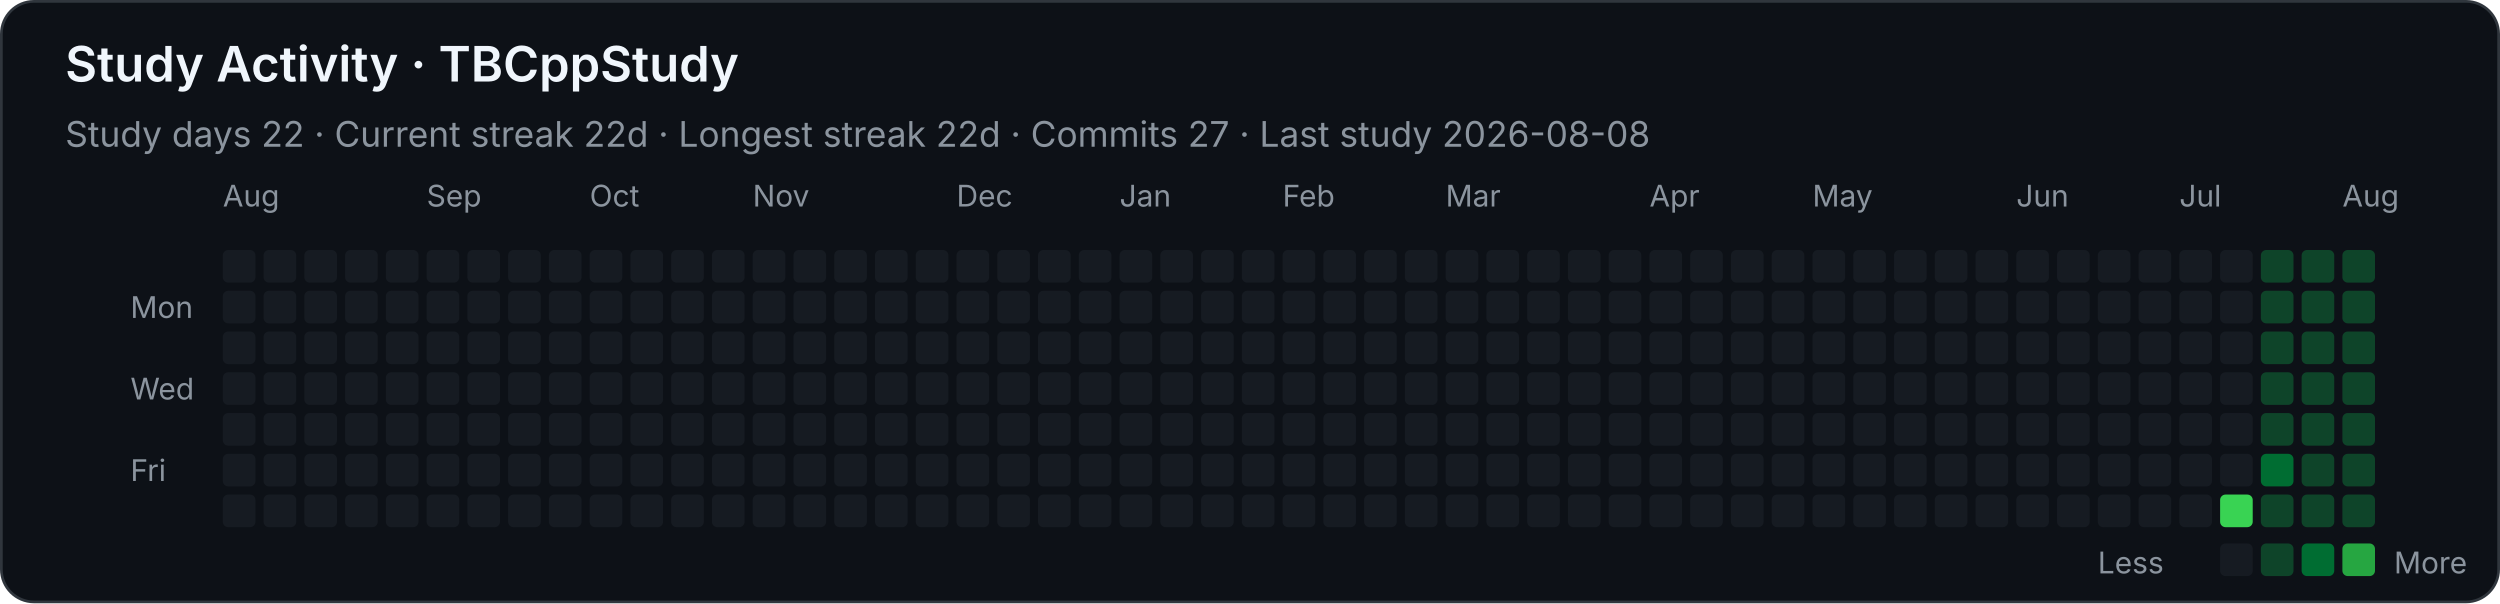
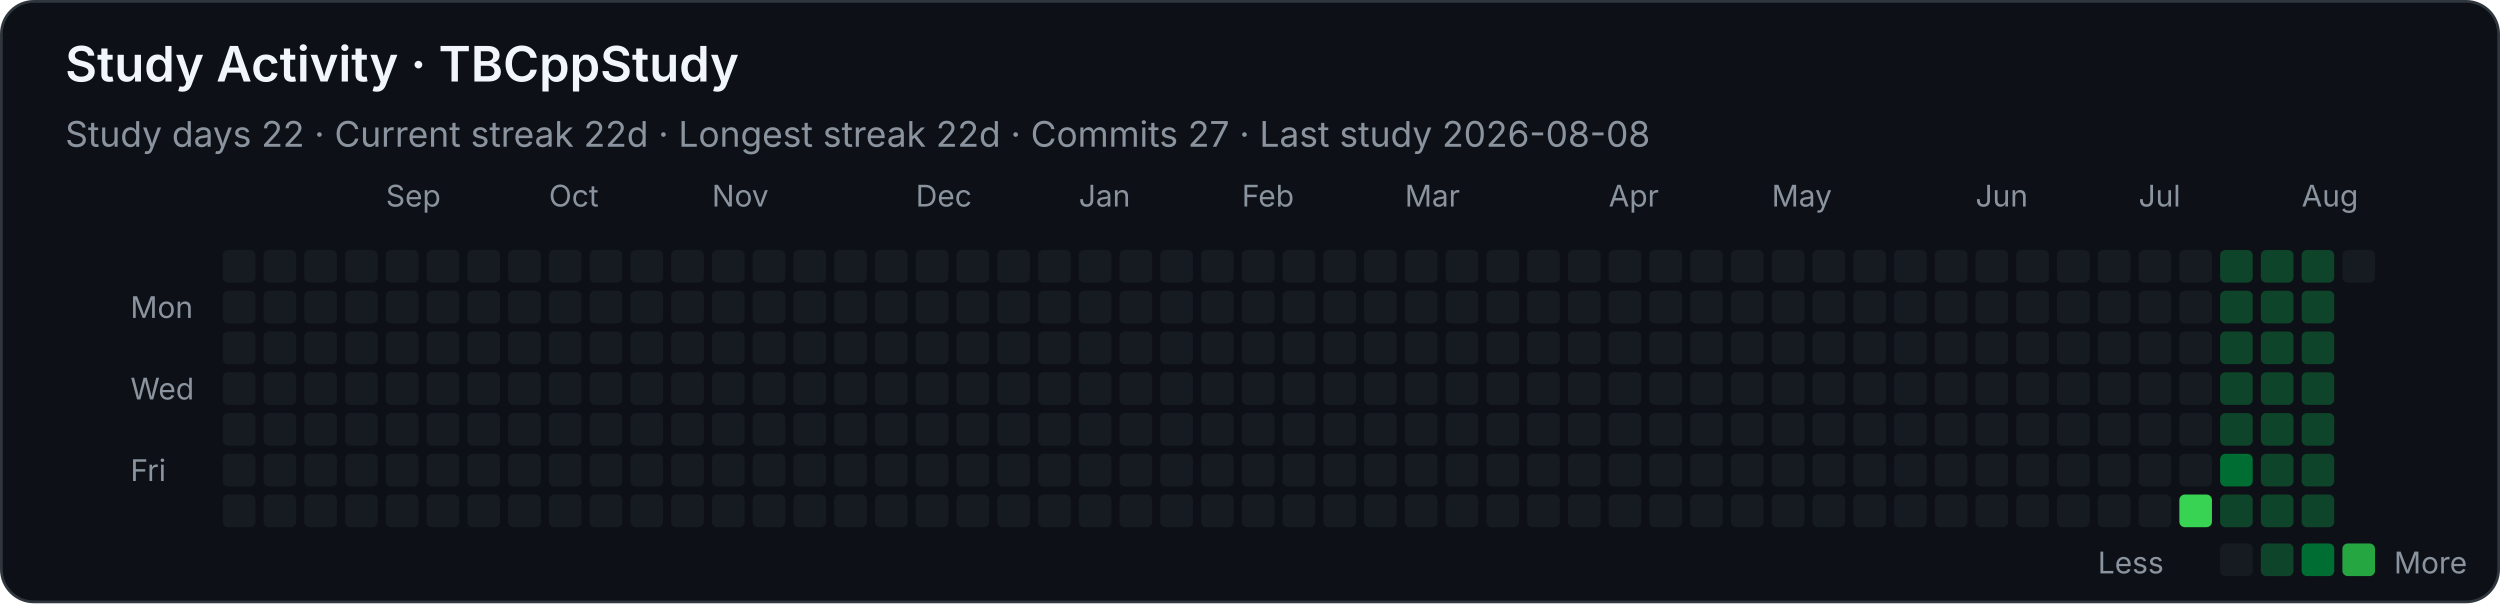
<svg xmlns="http://www.w3.org/2000/svg" width="920" height="222" viewBox="0 0 920 222" role="img" aria-labelledby="title desc">
  <style>
    .background { fill: #0d1117; stroke: #30363d; }
    text { font-family: -apple-system, BlinkMacSystemFont, "Segoe UI", sans-serif; fill: #f0f6fc; }
    .heading { font-size: 18px; font-weight: 600; }
    .stat { font-size: 13px; fill: #8b949e; }
    .month, .weekday, .legend { font-size: 11px; fill: #8b949e; }
    .level-0 { fill: #161b22; }
    .level-1 { fill: #0e4429; }
    .level-2 { fill: #006d32; }
    .level-3 { fill: #26a641; }
    .level-4 { fill: #39d353; }
  </style>
  <rect class="background" x="0.5" y="0.5" width="919" height="221" rx="12" />
  <text class="heading" x="24" y="30">Study Activity · TBCppStudy</text>
  <text class="stat" x="24" y="54">Study days 22  ·  Current streak 22d  ·  Longest streak 22d  ·  Commits 27  ·  Last study 2026-08-08</text>
-   <text class="month" x="82" y="76">Aug</text>
-   <text class="month" x="157" y="76">Sep</text>
-   <text class="month" x="217" y="76">Oct</text>
-   <text class="month" x="277" y="76">Nov</text>
-   <text class="month" x="352" y="76">Dec</text>
-   <text class="month" x="412" y="76">Jan</text>
-   <text class="month" x="472" y="76">Feb</text>
-   <text class="month" x="532" y="76">Mar</text>
-   <text class="month" x="607" y="76">Apr</text>
-   <text class="month" x="667" y="76">May</text>
-   <text class="month" x="742" y="76">Jun</text>
-   <text class="month" x="802" y="76">Jul</text>
-   <text class="month" x="862" y="76">Aug</text>
+   <text class="month" x="142" y="76">Sep</text>
+   <text class="month" x="202" y="76">Oct</text>
+   <text class="month" x="262" y="76">Nov</text>
+   <text class="month" x="337" y="76">Dec</text>
+   <text class="month" x="397" y="76">Jan</text>
+   <text class="month" x="457" y="76">Feb</text>
+   <text class="month" x="517" y="76">Mar</text>
+   <text class="month" x="592" y="76">Apr</text>
+   <text class="month" x="652" y="76">May</text>
+   <text class="month" x="727" y="76">Jun</text>
+   <text class="month" x="787" y="76">Jul</text>
+   <text class="month" x="847" y="76">Aug</text>
  <text class="weekday" x="48" y="117">Mon</text>
  <text class="weekday" x="48" y="147">Wed</text>
  <text class="weekday" x="48" y="177">Fri</text>
  <rect class="level-0" x="82" y="92" width="12" height="12" rx="2" />
  <rect class="level-0" x="82" y="107" width="12" height="12" rx="2" />
  <rect class="level-0" x="82" y="122" width="12" height="12" rx="2" />
  <rect class="level-0" x="82" y="137" width="12" height="12" rx="2" />
  <rect class="level-0" x="82" y="152" width="12" height="12" rx="2" />
  <rect class="level-0" x="82" y="167" width="12" height="12" rx="2" />
  <rect class="level-0" x="82" y="182" width="12" height="12" rx="2" />
  <rect class="level-0" x="97" y="92" width="12" height="12" rx="2" />
  <rect class="level-0" x="97" y="107" width="12" height="12" rx="2" />
  <rect class="level-0" x="97" y="122" width="12" height="12" rx="2" />
  <rect class="level-0" x="97" y="137" width="12" height="12" rx="2" />
  <rect class="level-0" x="97" y="152" width="12" height="12" rx="2" />
  <rect class="level-0" x="97" y="167" width="12" height="12" rx="2" />
  <rect class="level-0" x="97" y="182" width="12" height="12" rx="2" />
  <rect class="level-0" x="112" y="92" width="12" height="12" rx="2" />
  <rect class="level-0" x="112" y="107" width="12" height="12" rx="2" />
  <rect class="level-0" x="112" y="122" width="12" height="12" rx="2" />
  <rect class="level-0" x="112" y="137" width="12" height="12" rx="2" />
  <rect class="level-0" x="112" y="152" width="12" height="12" rx="2" />
  <rect class="level-0" x="112" y="167" width="12" height="12" rx="2" />
  <rect class="level-0" x="112" y="182" width="12" height="12" rx="2" />
  <rect class="level-0" x="127" y="92" width="12" height="12" rx="2" />
  <rect class="level-0" x="127" y="107" width="12" height="12" rx="2" />
  <rect class="level-0" x="127" y="122" width="12" height="12" rx="2" />
  <rect class="level-0" x="127" y="137" width="12" height="12" rx="2" />
  <rect class="level-0" x="127" y="152" width="12" height="12" rx="2" />
  <rect class="level-0" x="127" y="167" width="12" height="12" rx="2" />
  <rect class="level-0" x="127" y="182" width="12" height="12" rx="2" />
  <rect class="level-0" x="142" y="92" width="12" height="12" rx="2" />
  <rect class="level-0" x="142" y="107" width="12" height="12" rx="2" />
  <rect class="level-0" x="142" y="122" width="12" height="12" rx="2" />
  <rect class="level-0" x="142" y="137" width="12" height="12" rx="2" />
  <rect class="level-0" x="142" y="152" width="12" height="12" rx="2" />
  <rect class="level-0" x="142" y="167" width="12" height="12" rx="2" />
  <rect class="level-0" x="142" y="182" width="12" height="12" rx="2" />
  <rect class="level-0" x="157" y="92" width="12" height="12" rx="2" />
  <rect class="level-0" x="157" y="107" width="12" height="12" rx="2" />
  <rect class="level-0" x="157" y="122" width="12" height="12" rx="2" />
  <rect class="level-0" x="157" y="137" width="12" height="12" rx="2" />
  <rect class="level-0" x="157" y="152" width="12" height="12" rx="2" />
  <rect class="level-0" x="157" y="167" width="12" height="12" rx="2" />
  <rect class="level-0" x="157" y="182" width="12" height="12" rx="2" />
  <rect class="level-0" x="172" y="92" width="12" height="12" rx="2" />
  <rect class="level-0" x="172" y="107" width="12" height="12" rx="2" />
  <rect class="level-0" x="172" y="122" width="12" height="12" rx="2" />
  <rect class="level-0" x="172" y="137" width="12" height="12" rx="2" />
  <rect class="level-0" x="172" y="152" width="12" height="12" rx="2" />
  <rect class="level-0" x="172" y="167" width="12" height="12" rx="2" />
  <rect class="level-0" x="172" y="182" width="12" height="12" rx="2" />
  <rect class="level-0" x="187" y="92" width="12" height="12" rx="2" />
  <rect class="level-0" x="187" y="107" width="12" height="12" rx="2" />
  <rect class="level-0" x="187" y="122" width="12" height="12" rx="2" />
  <rect class="level-0" x="187" y="137" width="12" height="12" rx="2" />
  <rect class="level-0" x="187" y="152" width="12" height="12" rx="2" />
  <rect class="level-0" x="187" y="167" width="12" height="12" rx="2" />
  <rect class="level-0" x="187" y="182" width="12" height="12" rx="2" />
  <rect class="level-0" x="202" y="92" width="12" height="12" rx="2" />
  <rect class="level-0" x="202" y="107" width="12" height="12" rx="2" />
  <rect class="level-0" x="202" y="122" width="12" height="12" rx="2" />
  <rect class="level-0" x="202" y="137" width="12" height="12" rx="2" />
  <rect class="level-0" x="202" y="152" width="12" height="12" rx="2" />
  <rect class="level-0" x="202" y="167" width="12" height="12" rx="2" />
  <rect class="level-0" x="202" y="182" width="12" height="12" rx="2" />
  <rect class="level-0" x="217" y="92" width="12" height="12" rx="2" />
  <rect class="level-0" x="217" y="107" width="12" height="12" rx="2" />
  <rect class="level-0" x="217" y="122" width="12" height="12" rx="2" />
  <rect class="level-0" x="217" y="137" width="12" height="12" rx="2" />
  <rect class="level-0" x="217" y="152" width="12" height="12" rx="2" />
  <rect class="level-0" x="217" y="167" width="12" height="12" rx="2" />
  <rect class="level-0" x="217" y="182" width="12" height="12" rx="2" />
  <rect class="level-0" x="232" y="92" width="12" height="12" rx="2" />
  <rect class="level-0" x="232" y="107" width="12" height="12" rx="2" />
  <rect class="level-0" x="232" y="122" width="12" height="12" rx="2" />
  <rect class="level-0" x="232" y="137" width="12" height="12" rx="2" />
  <rect class="level-0" x="232" y="152" width="12" height="12" rx="2" />
  <rect class="level-0" x="232" y="167" width="12" height="12" rx="2" />
  <rect class="level-0" x="232" y="182" width="12" height="12" rx="2" />
  <rect class="level-0" x="247" y="92" width="12" height="12" rx="2" />
  <rect class="level-0" x="247" y="107" width="12" height="12" rx="2" />
  <rect class="level-0" x="247" y="122" width="12" height="12" rx="2" />
  <rect class="level-0" x="247" y="137" width="12" height="12" rx="2" />
  <rect class="level-0" x="247" y="152" width="12" height="12" rx="2" />
  <rect class="level-0" x="247" y="167" width="12" height="12" rx="2" />
  <rect class="level-0" x="247" y="182" width="12" height="12" rx="2" />
  <rect class="level-0" x="262" y="92" width="12" height="12" rx="2" />
  <rect class="level-0" x="262" y="107" width="12" height="12" rx="2" />
  <rect class="level-0" x="262" y="122" width="12" height="12" rx="2" />
  <rect class="level-0" x="262" y="137" width="12" height="12" rx="2" />
  <rect class="level-0" x="262" y="152" width="12" height="12" rx="2" />
  <rect class="level-0" x="262" y="167" width="12" height="12" rx="2" />
  <rect class="level-0" x="262" y="182" width="12" height="12" rx="2" />
  <rect class="level-0" x="277" y="92" width="12" height="12" rx="2" />
  <rect class="level-0" x="277" y="107" width="12" height="12" rx="2" />
  <rect class="level-0" x="277" y="122" width="12" height="12" rx="2" />
  <rect class="level-0" x="277" y="137" width="12" height="12" rx="2" />
  <rect class="level-0" x="277" y="152" width="12" height="12" rx="2" />
  <rect class="level-0" x="277" y="167" width="12" height="12" rx="2" />
  <rect class="level-0" x="277" y="182" width="12" height="12" rx="2" />
  <rect class="level-0" x="292" y="92" width="12" height="12" rx="2" />
  <rect class="level-0" x="292" y="107" width="12" height="12" rx="2" />
  <rect class="level-0" x="292" y="122" width="12" height="12" rx="2" />
  <rect class="level-0" x="292" y="137" width="12" height="12" rx="2" />
  <rect class="level-0" x="292" y="152" width="12" height="12" rx="2" />
  <rect class="level-0" x="292" y="167" width="12" height="12" rx="2" />
  <rect class="level-0" x="292" y="182" width="12" height="12" rx="2" />
  <rect class="level-0" x="307" y="92" width="12" height="12" rx="2" />
  <rect class="level-0" x="307" y="107" width="12" height="12" rx="2" />
  <rect class="level-0" x="307" y="122" width="12" height="12" rx="2" />
  <rect class="level-0" x="307" y="137" width="12" height="12" rx="2" />
  <rect class="level-0" x="307" y="152" width="12" height="12" rx="2" />
  <rect class="level-0" x="307" y="167" width="12" height="12" rx="2" />
  <rect class="level-0" x="307" y="182" width="12" height="12" rx="2" />
  <rect class="level-0" x="322" y="92" width="12" height="12" rx="2" />
  <rect class="level-0" x="322" y="107" width="12" height="12" rx="2" />
  <rect class="level-0" x="322" y="122" width="12" height="12" rx="2" />
  <rect class="level-0" x="322" y="137" width="12" height="12" rx="2" />
  <rect class="level-0" x="322" y="152" width="12" height="12" rx="2" />
  <rect class="level-0" x="322" y="167" width="12" height="12" rx="2" />
  <rect class="level-0" x="322" y="182" width="12" height="12" rx="2" />
  <rect class="level-0" x="337" y="92" width="12" height="12" rx="2" />
  <rect class="level-0" x="337" y="107" width="12" height="12" rx="2" />
  <rect class="level-0" x="337" y="122" width="12" height="12" rx="2" />
  <rect class="level-0" x="337" y="137" width="12" height="12" rx="2" />
  <rect class="level-0" x="337" y="152" width="12" height="12" rx="2" />
  <rect class="level-0" x="337" y="167" width="12" height="12" rx="2" />
  <rect class="level-0" x="337" y="182" width="12" height="12" rx="2" />
  <rect class="level-0" x="352" y="92" width="12" height="12" rx="2" />
  <rect class="level-0" x="352" y="107" width="12" height="12" rx="2" />
  <rect class="level-0" x="352" y="122" width="12" height="12" rx="2" />
  <rect class="level-0" x="352" y="137" width="12" height="12" rx="2" />
  <rect class="level-0" x="352" y="152" width="12" height="12" rx="2" />
  <rect class="level-0" x="352" y="167" width="12" height="12" rx="2" />
  <rect class="level-0" x="352" y="182" width="12" height="12" rx="2" />
  <rect class="level-0" x="367" y="92" width="12" height="12" rx="2" />
  <rect class="level-0" x="367" y="107" width="12" height="12" rx="2" />
  <rect class="level-0" x="367" y="122" width="12" height="12" rx="2" />
  <rect class="level-0" x="367" y="137" width="12" height="12" rx="2" />
  <rect class="level-0" x="367" y="152" width="12" height="12" rx="2" />
  <rect class="level-0" x="367" y="167" width="12" height="12" rx="2" />
  <rect class="level-0" x="367" y="182" width="12" height="12" rx="2" />
  <rect class="level-0" x="382" y="92" width="12" height="12" rx="2" />
  <rect class="level-0" x="382" y="107" width="12" height="12" rx="2" />
  <rect class="level-0" x="382" y="122" width="12" height="12" rx="2" />
  <rect class="level-0" x="382" y="137" width="12" height="12" rx="2" />
  <rect class="level-0" x="382" y="152" width="12" height="12" rx="2" />
  <rect class="level-0" x="382" y="167" width="12" height="12" rx="2" />
  <rect class="level-0" x="382" y="182" width="12" height="12" rx="2" />
  <rect class="level-0" x="397" y="92" width="12" height="12" rx="2" />
  <rect class="level-0" x="397" y="107" width="12" height="12" rx="2" />
  <rect class="level-0" x="397" y="122" width="12" height="12" rx="2" />
  <rect class="level-0" x="397" y="137" width="12" height="12" rx="2" />
  <rect class="level-0" x="397" y="152" width="12" height="12" rx="2" />
  <rect class="level-0" x="397" y="167" width="12" height="12" rx="2" />
  <rect class="level-0" x="397" y="182" width="12" height="12" rx="2" />
  <rect class="level-0" x="412" y="92" width="12" height="12" rx="2" />
  <rect class="level-0" x="412" y="107" width="12" height="12" rx="2" />
  <rect class="level-0" x="412" y="122" width="12" height="12" rx="2" />
  <rect class="level-0" x="412" y="137" width="12" height="12" rx="2" />
  <rect class="level-0" x="412" y="152" width="12" height="12" rx="2" />
  <rect class="level-0" x="412" y="167" width="12" height="12" rx="2" />
  <rect class="level-0" x="412" y="182" width="12" height="12" rx="2" />
  <rect class="level-0" x="427" y="92" width="12" height="12" rx="2" />
  <rect class="level-0" x="427" y="107" width="12" height="12" rx="2" />
  <rect class="level-0" x="427" y="122" width="12" height="12" rx="2" />
  <rect class="level-0" x="427" y="137" width="12" height="12" rx="2" />
  <rect class="level-0" x="427" y="152" width="12" height="12" rx="2" />
  <rect class="level-0" x="427" y="167" width="12" height="12" rx="2" />
  <rect class="level-0" x="427" y="182" width="12" height="12" rx="2" />
  <rect class="level-0" x="442" y="92" width="12" height="12" rx="2" />
  <rect class="level-0" x="442" y="107" width="12" height="12" rx="2" />
  <rect class="level-0" x="442" y="122" width="12" height="12" rx="2" />
  <rect class="level-0" x="442" y="137" width="12" height="12" rx="2" />
  <rect class="level-0" x="442" y="152" width="12" height="12" rx="2" />
  <rect class="level-0" x="442" y="167" width="12" height="12" rx="2" />
  <rect class="level-0" x="442" y="182" width="12" height="12" rx="2" />
  <rect class="level-0" x="457" y="92" width="12" height="12" rx="2" />
  <rect class="level-0" x="457" y="107" width="12" height="12" rx="2" />
  <rect class="level-0" x="457" y="122" width="12" height="12" rx="2" />
  <rect class="level-0" x="457" y="137" width="12" height="12" rx="2" />
  <rect class="level-0" x="457" y="152" width="12" height="12" rx="2" />
  <rect class="level-0" x="457" y="167" width="12" height="12" rx="2" />
  <rect class="level-0" x="457" y="182" width="12" height="12" rx="2" />
  <rect class="level-0" x="472" y="92" width="12" height="12" rx="2" />
  <rect class="level-0" x="472" y="107" width="12" height="12" rx="2" />
  <rect class="level-0" x="472" y="122" width="12" height="12" rx="2" />
  <rect class="level-0" x="472" y="137" width="12" height="12" rx="2" />
  <rect class="level-0" x="472" y="152" width="12" height="12" rx="2" />
  <rect class="level-0" x="472" y="167" width="12" height="12" rx="2" />
  <rect class="level-0" x="472" y="182" width="12" height="12" rx="2" />
  <rect class="level-0" x="487" y="92" width="12" height="12" rx="2" />
  <rect class="level-0" x="487" y="107" width="12" height="12" rx="2" />
  <rect class="level-0" x="487" y="122" width="12" height="12" rx="2" />
  <rect class="level-0" x="487" y="137" width="12" height="12" rx="2" />
  <rect class="level-0" x="487" y="152" width="12" height="12" rx="2" />
  <rect class="level-0" x="487" y="167" width="12" height="12" rx="2" />
  <rect class="level-0" x="487" y="182" width="12" height="12" rx="2" />
  <rect class="level-0" x="502" y="92" width="12" height="12" rx="2" />
  <rect class="level-0" x="502" y="107" width="12" height="12" rx="2" />
  <rect class="level-0" x="502" y="122" width="12" height="12" rx="2" />
  <rect class="level-0" x="502" y="137" width="12" height="12" rx="2" />
  <rect class="level-0" x="502" y="152" width="12" height="12" rx="2" />
  <rect class="level-0" x="502" y="167" width="12" height="12" rx="2" />
  <rect class="level-0" x="502" y="182" width="12" height="12" rx="2" />
  <rect class="level-0" x="517" y="92" width="12" height="12" rx="2" />
  <rect class="level-0" x="517" y="107" width="12" height="12" rx="2" />
  <rect class="level-0" x="517" y="122" width="12" height="12" rx="2" />
  <rect class="level-0" x="517" y="137" width="12" height="12" rx="2" />
  <rect class="level-0" x="517" y="152" width="12" height="12" rx="2" />
  <rect class="level-0" x="517" y="167" width="12" height="12" rx="2" />
  <rect class="level-0" x="517" y="182" width="12" height="12" rx="2" />
  <rect class="level-0" x="532" y="92" width="12" height="12" rx="2" />
  <rect class="level-0" x="532" y="107" width="12" height="12" rx="2" />
  <rect class="level-0" x="532" y="122" width="12" height="12" rx="2" />
  <rect class="level-0" x="532" y="137" width="12" height="12" rx="2" />
  <rect class="level-0" x="532" y="152" width="12" height="12" rx="2" />
  <rect class="level-0" x="532" y="167" width="12" height="12" rx="2" />
  <rect class="level-0" x="532" y="182" width="12" height="12" rx="2" />
  <rect class="level-0" x="547" y="92" width="12" height="12" rx="2" />
  <rect class="level-0" x="547" y="107" width="12" height="12" rx="2" />
  <rect class="level-0" x="547" y="122" width="12" height="12" rx="2" />
  <rect class="level-0" x="547" y="137" width="12" height="12" rx="2" />
  <rect class="level-0" x="547" y="152" width="12" height="12" rx="2" />
  <rect class="level-0" x="547" y="167" width="12" height="12" rx="2" />
  <rect class="level-0" x="547" y="182" width="12" height="12" rx="2" />
  <rect class="level-0" x="562" y="92" width="12" height="12" rx="2" />
  <rect class="level-0" x="562" y="107" width="12" height="12" rx="2" />
  <rect class="level-0" x="562" y="122" width="12" height="12" rx="2" />
  <rect class="level-0" x="562" y="137" width="12" height="12" rx="2" />
  <rect class="level-0" x="562" y="152" width="12" height="12" rx="2" />
  <rect class="level-0" x="562" y="167" width="12" height="12" rx="2" />
  <rect class="level-0" x="562" y="182" width="12" height="12" rx="2" />
  <rect class="level-0" x="577" y="92" width="12" height="12" rx="2" />
  <rect class="level-0" x="577" y="107" width="12" height="12" rx="2" />
  <rect class="level-0" x="577" y="122" width="12" height="12" rx="2" />
  <rect class="level-0" x="577" y="137" width="12" height="12" rx="2" />
  <rect class="level-0" x="577" y="152" width="12" height="12" rx="2" />
  <rect class="level-0" x="577" y="167" width="12" height="12" rx="2" />
  <rect class="level-0" x="577" y="182" width="12" height="12" rx="2" />
  <rect class="level-0" x="592" y="92" width="12" height="12" rx="2" />
  <rect class="level-0" x="592" y="107" width="12" height="12" rx="2" />
  <rect class="level-0" x="592" y="122" width="12" height="12" rx="2" />
  <rect class="level-0" x="592" y="137" width="12" height="12" rx="2" />
  <rect class="level-0" x="592" y="152" width="12" height="12" rx="2" />
  <rect class="level-0" x="592" y="167" width="12" height="12" rx="2" />
  <rect class="level-0" x="592" y="182" width="12" height="12" rx="2" />
  <rect class="level-0" x="607" y="92" width="12" height="12" rx="2" />
  <rect class="level-0" x="607" y="107" width="12" height="12" rx="2" />
  <rect class="level-0" x="607" y="122" width="12" height="12" rx="2" />
  <rect class="level-0" x="607" y="137" width="12" height="12" rx="2" />
  <rect class="level-0" x="607" y="152" width="12" height="12" rx="2" />
  <rect class="level-0" x="607" y="167" width="12" height="12" rx="2" />
  <rect class="level-0" x="607" y="182" width="12" height="12" rx="2" />
  <rect class="level-0" x="622" y="92" width="12" height="12" rx="2" />
  <rect class="level-0" x="622" y="107" width="12" height="12" rx="2" />
  <rect class="level-0" x="622" y="122" width="12" height="12" rx="2" />
  <rect class="level-0" x="622" y="137" width="12" height="12" rx="2" />
  <rect class="level-0" x="622" y="152" width="12" height="12" rx="2" />
  <rect class="level-0" x="622" y="167" width="12" height="12" rx="2" />
  <rect class="level-0" x="622" y="182" width="12" height="12" rx="2" />
  <rect class="level-0" x="637" y="92" width="12" height="12" rx="2" />
  <rect class="level-0" x="637" y="107" width="12" height="12" rx="2" />
  <rect class="level-0" x="637" y="122" width="12" height="12" rx="2" />
  <rect class="level-0" x="637" y="137" width="12" height="12" rx="2" />
  <rect class="level-0" x="637" y="152" width="12" height="12" rx="2" />
  <rect class="level-0" x="637" y="167" width="12" height="12" rx="2" />
  <rect class="level-0" x="637" y="182" width="12" height="12" rx="2" />
  <rect class="level-0" x="652" y="92" width="12" height="12" rx="2" />
  <rect class="level-0" x="652" y="107" width="12" height="12" rx="2" />
  <rect class="level-0" x="652" y="122" width="12" height="12" rx="2" />
  <rect class="level-0" x="652" y="137" width="12" height="12" rx="2" />
  <rect class="level-0" x="652" y="152" width="12" height="12" rx="2" />
  <rect class="level-0" x="652" y="167" width="12" height="12" rx="2" />
  <rect class="level-0" x="652" y="182" width="12" height="12" rx="2" />
  <rect class="level-0" x="667" y="92" width="12" height="12" rx="2" />
  <rect class="level-0" x="667" y="107" width="12" height="12" rx="2" />
  <rect class="level-0" x="667" y="122" width="12" height="12" rx="2" />
  <rect class="level-0" x="667" y="137" width="12" height="12" rx="2" />
  <rect class="level-0" x="667" y="152" width="12" height="12" rx="2" />
  <rect class="level-0" x="667" y="167" width="12" height="12" rx="2" />
  <rect class="level-0" x="667" y="182" width="12" height="12" rx="2" />
  <rect class="level-0" x="682" y="92" width="12" height="12" rx="2" />
  <rect class="level-0" x="682" y="107" width="12" height="12" rx="2" />
  <rect class="level-0" x="682" y="122" width="12" height="12" rx="2" />
  <rect class="level-0" x="682" y="137" width="12" height="12" rx="2" />
  <rect class="level-0" x="682" y="152" width="12" height="12" rx="2" />
  <rect class="level-0" x="682" y="167" width="12" height="12" rx="2" />
  <rect class="level-0" x="682" y="182" width="12" height="12" rx="2" />
  <rect class="level-0" x="697" y="92" width="12" height="12" rx="2" />
  <rect class="level-0" x="697" y="107" width="12" height="12" rx="2" />
  <rect class="level-0" x="697" y="122" width="12" height="12" rx="2" />
  <rect class="level-0" x="697" y="137" width="12" height="12" rx="2" />
  <rect class="level-0" x="697" y="152" width="12" height="12" rx="2" />
  <rect class="level-0" x="697" y="167" width="12" height="12" rx="2" />
  <rect class="level-0" x="697" y="182" width="12" height="12" rx="2" />
  <rect class="level-0" x="712" y="92" width="12" height="12" rx="2" />
  <rect class="level-0" x="712" y="107" width="12" height="12" rx="2" />
  <rect class="level-0" x="712" y="122" width="12" height="12" rx="2" />
  <rect class="level-0" x="712" y="137" width="12" height="12" rx="2" />
  <rect class="level-0" x="712" y="152" width="12" height="12" rx="2" />
  <rect class="level-0" x="712" y="167" width="12" height="12" rx="2" />
  <rect class="level-0" x="712" y="182" width="12" height="12" rx="2" />
  <rect class="level-0" x="727" y="92" width="12" height="12" rx="2" />
  <rect class="level-0" x="727" y="107" width="12" height="12" rx="2" />
  <rect class="level-0" x="727" y="122" width="12" height="12" rx="2" />
  <rect class="level-0" x="727" y="137" width="12" height="12" rx="2" />
  <rect class="level-0" x="727" y="152" width="12" height="12" rx="2" />
  <rect class="level-0" x="727" y="167" width="12" height="12" rx="2" />
  <rect class="level-0" x="727" y="182" width="12" height="12" rx="2" />
  <rect class="level-0" x="742" y="92" width="12" height="12" rx="2" />
  <rect class="level-0" x="742" y="107" width="12" height="12" rx="2" />
  <rect class="level-0" x="742" y="122" width="12" height="12" rx="2" />
  <rect class="level-0" x="742" y="137" width="12" height="12" rx="2" />
  <rect class="level-0" x="742" y="152" width="12" height="12" rx="2" />
  <rect class="level-0" x="742" y="167" width="12" height="12" rx="2" />
  <rect class="level-0" x="742" y="182" width="12" height="12" rx="2" />
  <rect class="level-0" x="757" y="92" width="12" height="12" rx="2" />
  <rect class="level-0" x="757" y="107" width="12" height="12" rx="2" />
  <rect class="level-0" x="757" y="122" width="12" height="12" rx="2" />
  <rect class="level-0" x="757" y="137" width="12" height="12" rx="2" />
  <rect class="level-0" x="757" y="152" width="12" height="12" rx="2" />
  <rect class="level-0" x="757" y="167" width="12" height="12" rx="2" />
  <rect class="level-0" x="757" y="182" width="12" height="12" rx="2" />
  <rect class="level-0" x="772" y="92" width="12" height="12" rx="2" />
  <rect class="level-0" x="772" y="107" width="12" height="12" rx="2" />
  <rect class="level-0" x="772" y="122" width="12" height="12" rx="2" />
  <rect class="level-0" x="772" y="137" width="12" height="12" rx="2" />
  <rect class="level-0" x="772" y="152" width="12" height="12" rx="2" />
  <rect class="level-0" x="772" y="167" width="12" height="12" rx="2" />
  <rect class="level-0" x="772" y="182" width="12" height="12" rx="2" />
  <rect class="level-0" x="787" y="92" width="12" height="12" rx="2" />
  <rect class="level-0" x="787" y="107" width="12" height="12" rx="2" />
  <rect class="level-0" x="787" y="122" width="12" height="12" rx="2" />
  <rect class="level-0" x="787" y="137" width="12" height="12" rx="2" />
  <rect class="level-0" x="787" y="152" width="12" height="12" rx="2" />
  <rect class="level-0" x="787" y="167" width="12" height="12" rx="2" />
  <rect class="level-0" x="787" y="182" width="12" height="12" rx="2" />
  <rect class="level-0" x="802" y="92" width="12" height="12" rx="2" />
  <rect class="level-0" x="802" y="107" width="12" height="12" rx="2" />
  <rect class="level-0" x="802" y="122" width="12" height="12" rx="2" />
  <rect class="level-0" x="802" y="137" width="12" height="12" rx="2" />
  <rect class="level-0" x="802" y="152" width="12" height="12" rx="2" />
  <rect class="level-0" x="802" y="167" width="12" height="12" rx="2" />
-   <rect class="level-0" x="802" y="182" width="12" height="12" rx="2" />
-   <rect class="level-0" x="817" y="92" width="12" height="12" rx="2" />
-   <rect class="level-0" x="817" y="107" width="12" height="12" rx="2" />
-   <rect class="level-0" x="817" y="122" width="12" height="12" rx="2" />
-   <rect class="level-0" x="817" y="137" width="12" height="12" rx="2" />
-   <rect class="level-0" x="817" y="152" width="12" height="12" rx="2" />
-   <rect class="level-0" x="817" y="167" width="12" height="12" rx="2" />
-   <rect class="level-4" x="817" y="182" width="12" height="12" rx="2" />
+   <rect class="level-4" x="802" y="182" width="12" height="12" rx="2" />
+   <rect class="level-1" x="817" y="92" width="12" height="12" rx="2" />
+   <rect class="level-1" x="817" y="107" width="12" height="12" rx="2" />
+   <rect class="level-1" x="817" y="122" width="12" height="12" rx="2" />
+   <rect class="level-1" x="817" y="137" width="12" height="12" rx="2" />
+   <rect class="level-1" x="817" y="152" width="12" height="12" rx="2" />
+   <rect class="level-2" x="817" y="167" width="12" height="12" rx="2" />
+   <rect class="level-1" x="817" y="182" width="12" height="12" rx="2" />
  <rect class="level-1" x="832" y="92" width="12" height="12" rx="2" />
  <rect class="level-1" x="832" y="107" width="12" height="12" rx="2" />
  <rect class="level-1" x="832" y="122" width="12" height="12" rx="2" />
  <rect class="level-1" x="832" y="137" width="12" height="12" rx="2" />
  <rect class="level-1" x="832" y="152" width="12" height="12" rx="2" />
-   <rect class="level-2" x="832" y="167" width="12" height="12" rx="2" />
+   <rect class="level-1" x="832" y="167" width="12" height="12" rx="2" />
  <rect class="level-1" x="832" y="182" width="12" height="12" rx="2" />
  <rect class="level-1" x="847" y="92" width="12" height="12" rx="2" />
  <rect class="level-1" x="847" y="107" width="12" height="12" rx="2" />
  <rect class="level-1" x="847" y="122" width="12" height="12" rx="2" />
  <rect class="level-1" x="847" y="137" width="12" height="12" rx="2" />
  <rect class="level-1" x="847" y="152" width="12" height="12" rx="2" />
  <rect class="level-1" x="847" y="167" width="12" height="12" rx="2" />
  <rect class="level-1" x="847" y="182" width="12" height="12" rx="2" />
-   <rect class="level-1" x="862" y="92" width="12" height="12" rx="2" />
-   <rect class="level-1" x="862" y="107" width="12" height="12" rx="2" />
-   <rect class="level-1" x="862" y="122" width="12" height="12" rx="2" />
-   <rect class="level-1" x="862" y="137" width="12" height="12" rx="2" />
-   <rect class="level-1" x="862" y="152" width="12" height="12" rx="2" />
-   <rect class="level-1" x="862" y="167" width="12" height="12" rx="2" />
-   <rect class="level-1" x="862" y="182" width="12" height="12" rx="2" />
+   <rect class="level-0" x="862" y="92" width="12" height="12" rx="2" />
  <text class="legend" x="772" y="211">Less</text>
  <rect class="level-0" x="817" y="200" width="12" height="12" rx="2" />
  <rect class="level-1" x="832" y="200" width="12" height="12" rx="2" />
  <rect class="level-2" x="847" y="200" width="12" height="12" rx="2" />
  <rect class="level-3" x="862" y="200" width="12" height="12" rx="2" />
  <text class="legend" x="881" y="211">More</text>
</svg>
